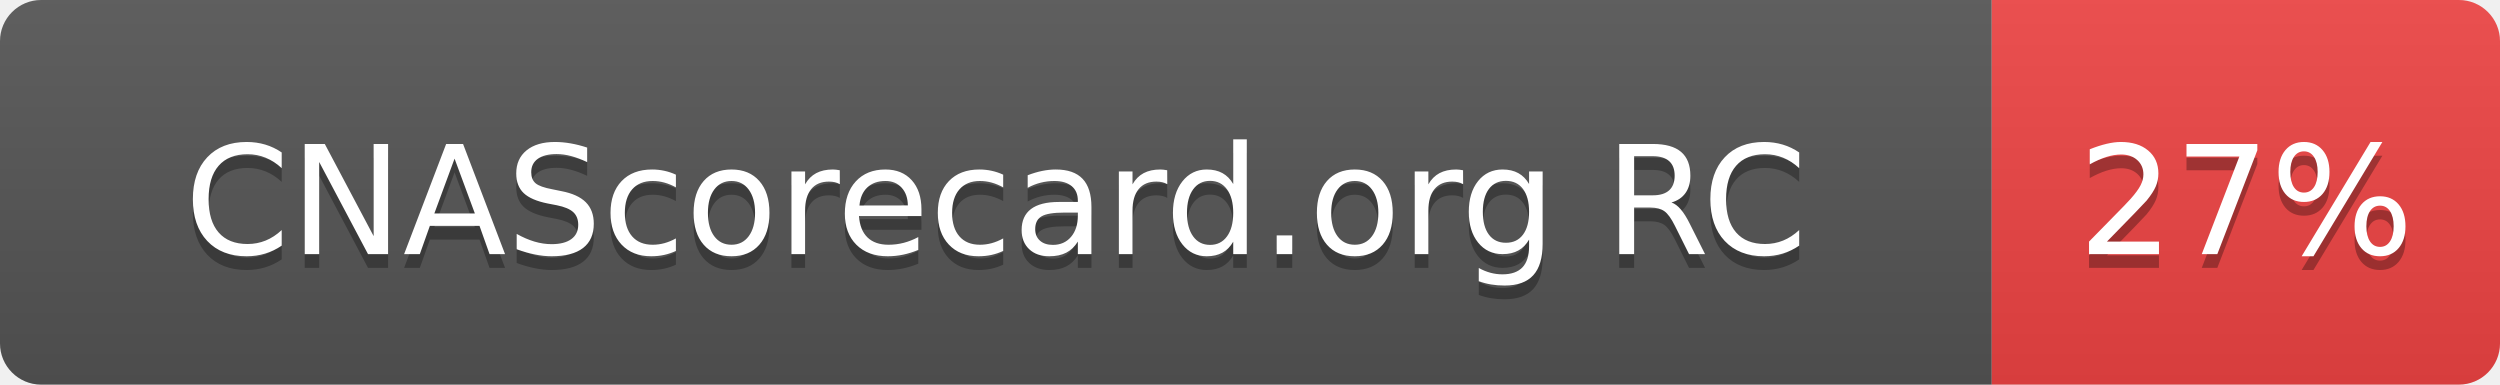
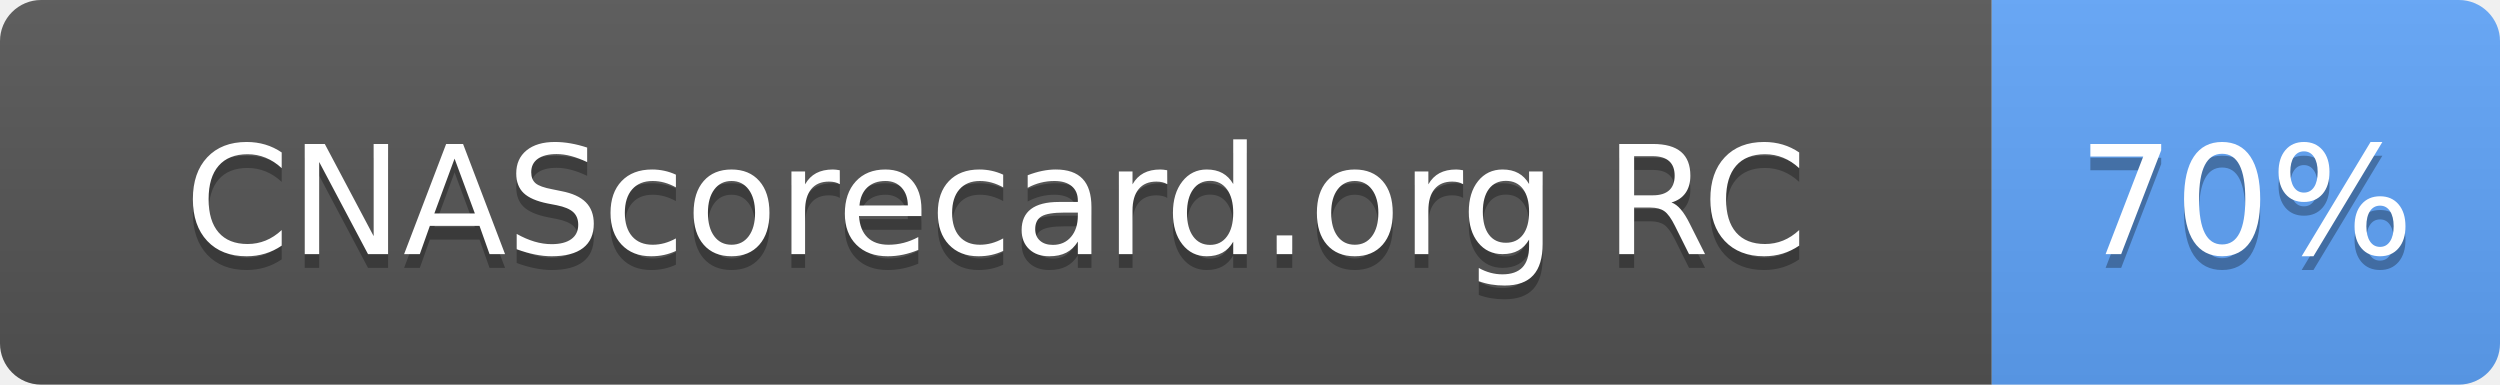
- <svg xmlns="http://www.w3.org/2000/svg" width="182" height="28" role="img" aria-label="CNAScorecard.org RC: 27%">
+ <svg xmlns="http://www.w3.org/2000/svg" width="182" height="28" role="img" aria-label="CNAScorecard.org RC: 70%">
  <linearGradient id="s" x2="0" y2="100%">
    <stop offset="0" stop-color="#bbb" stop-opacity=".1" />
    <stop offset="1" stop-opacity=".1" />
  </linearGradient>
  <clipPath id="r">
    <rect width="182" height="28" rx="3" fill="#fff" />
  </clipPath>
  <g clip-path="url(#r)">
    <rect width="145" height="28" fill="#555" />
-     <rect x="145" width="37" height="28" fill="#EF4444" />
+     <rect x="145" width="37" height="28" fill="#60A5FA" />
    <rect width="182" height="28" fill="url(#s)" />
  </g>
  <g fill="#fff" text-anchor="middle" font-family="Verdana,Geneva,DejaVu Sans,sans-serif" text-rendering="geometricPrecision" font-size="110">
    <text aria-hidden="true" x="725" y="195" fill="#010101" fill-opacity=".3" transform="scale(.1)" textLength="1178">CNAScorecard.org RC</text>
    <text x="725" y="185" transform="scale(.1)" fill="#fff" textLength="1178">CNAScorecard.org RC</text>
-     <text aria-hidden="true" x="1635" y="195" fill="#010101" fill-opacity=".3" transform="scale(.1)" textLength="210">27%</text>
-     <text x="1635" y="185" transform="scale(.1)" fill="#fff" textLength="210">27%</text>
+     <text aria-hidden="true" x="1635" y="195" fill="#010101" fill-opacity=".3" transform="scale(.1)" textLength="210">70%</text>
+     <text x="1635" y="185" transform="scale(.1)" fill="#fff" textLength="210">70%</text>
  </g>
</svg>
